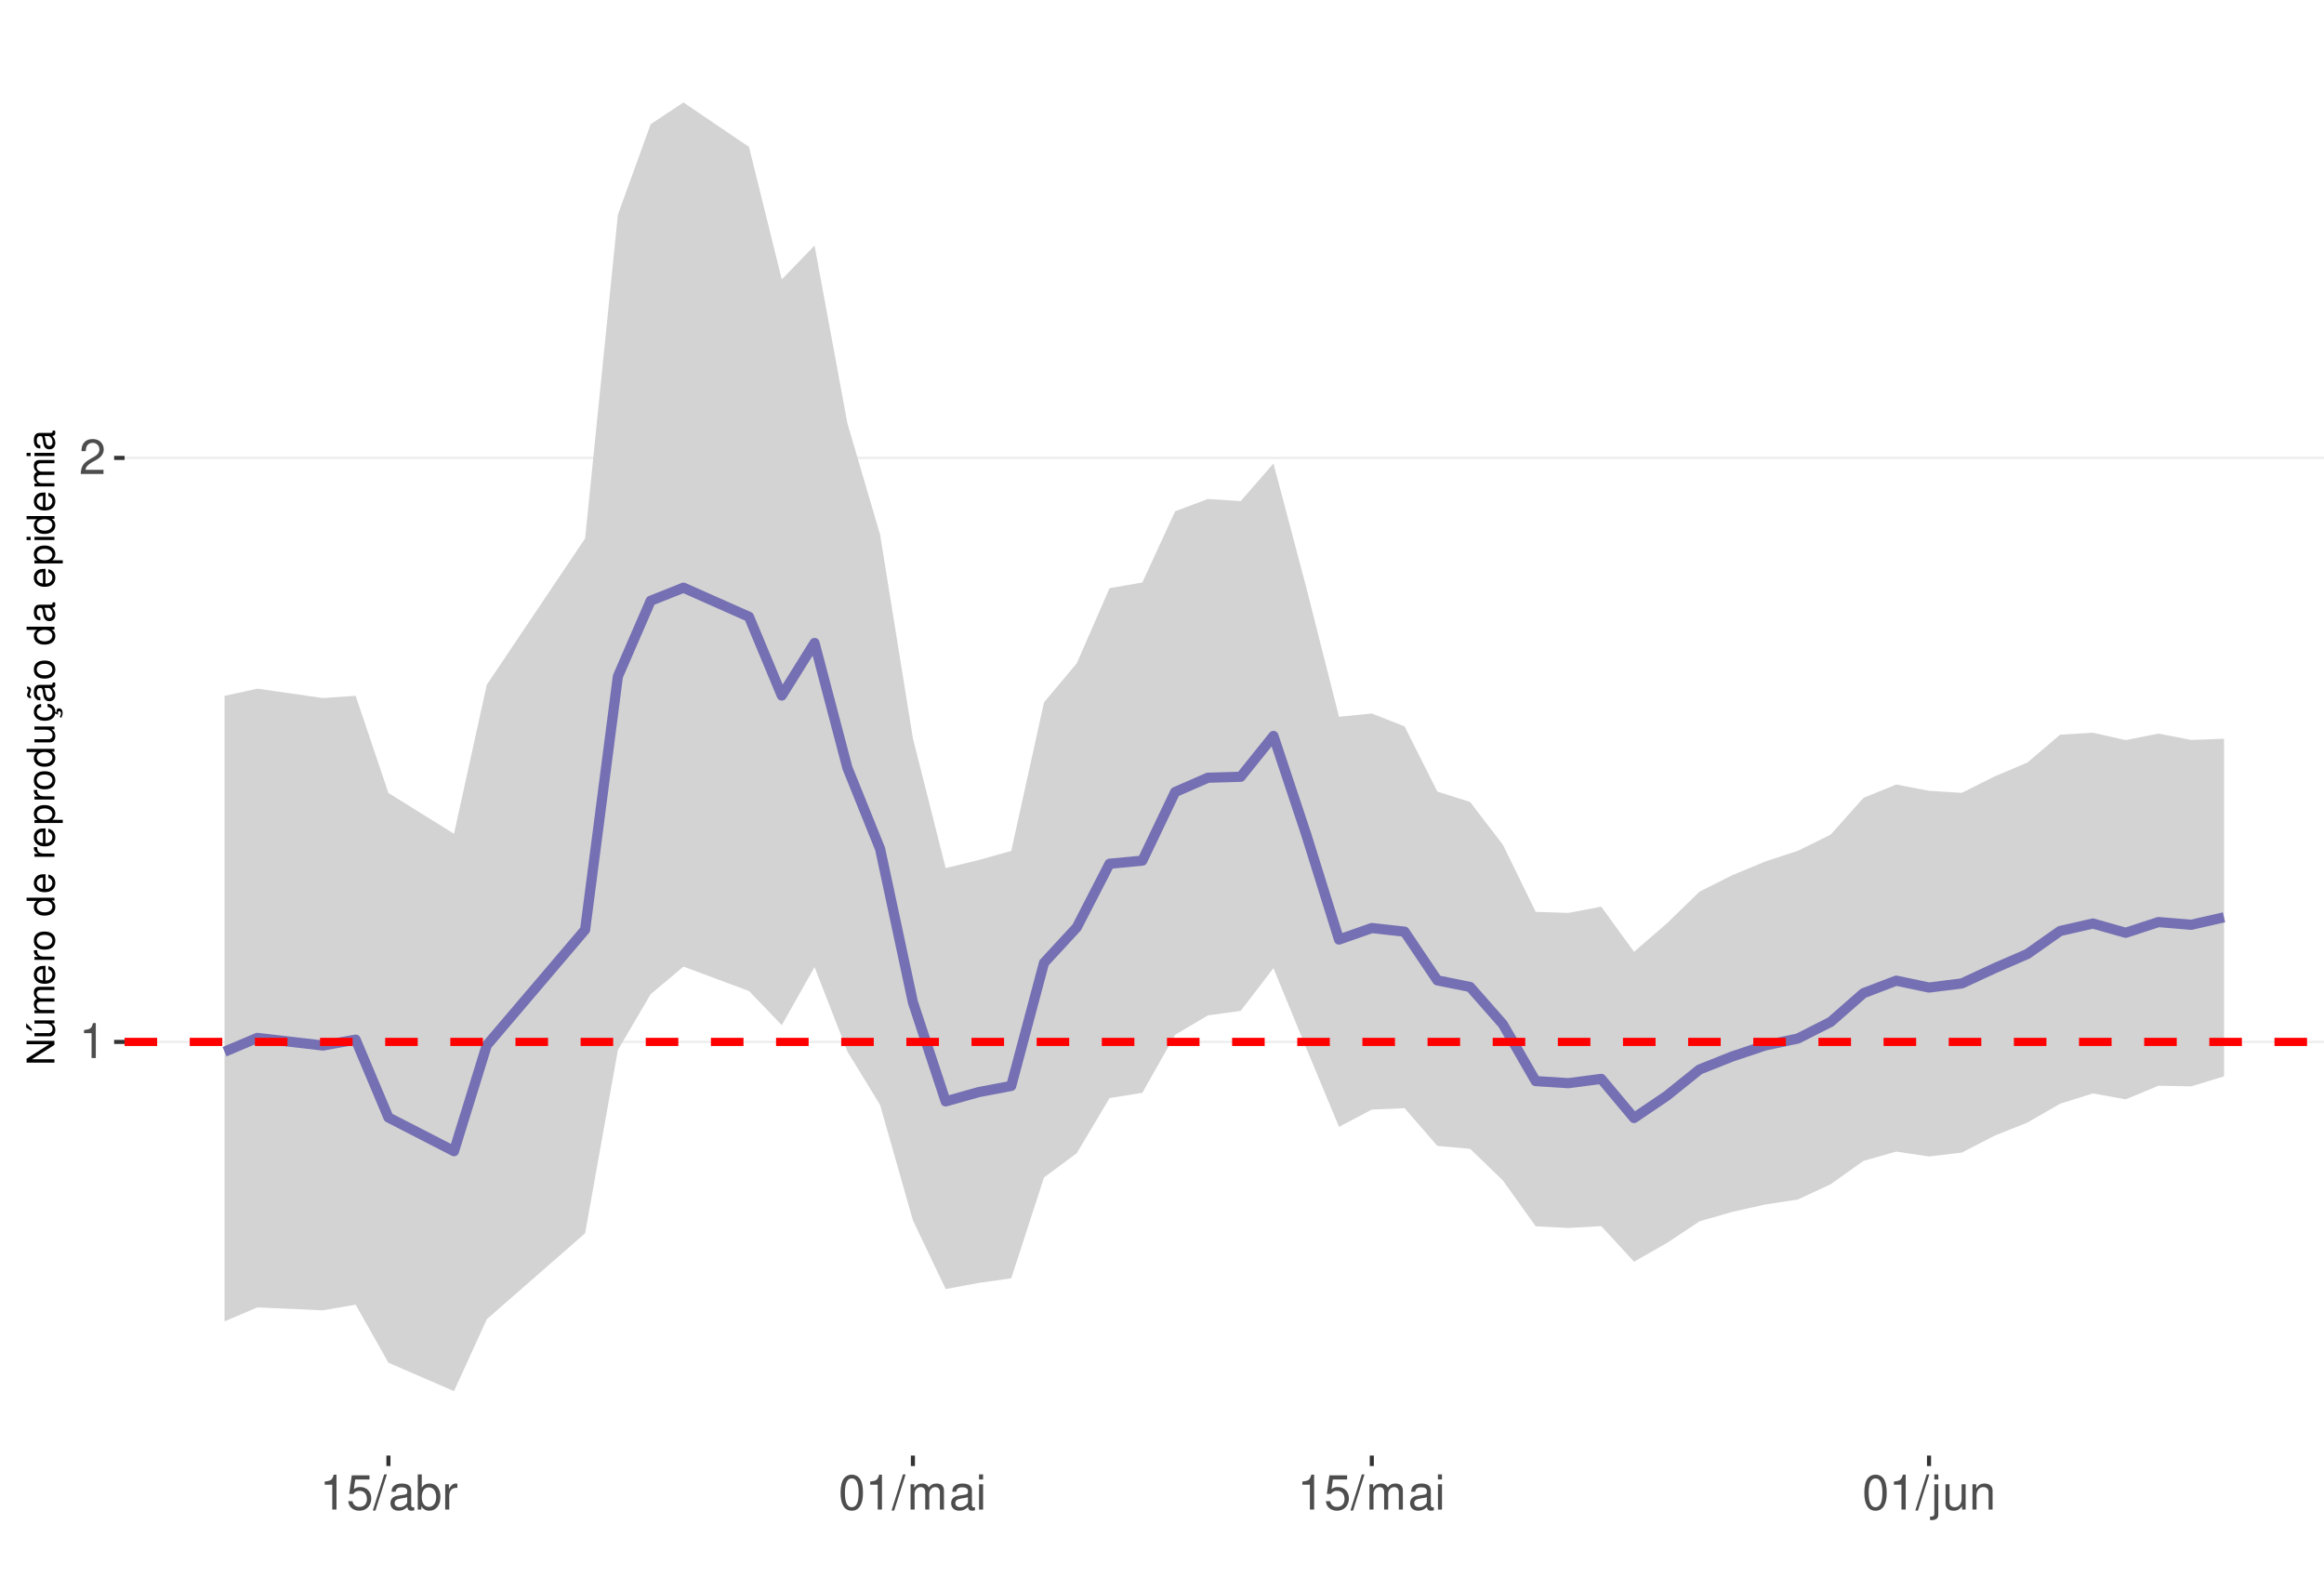
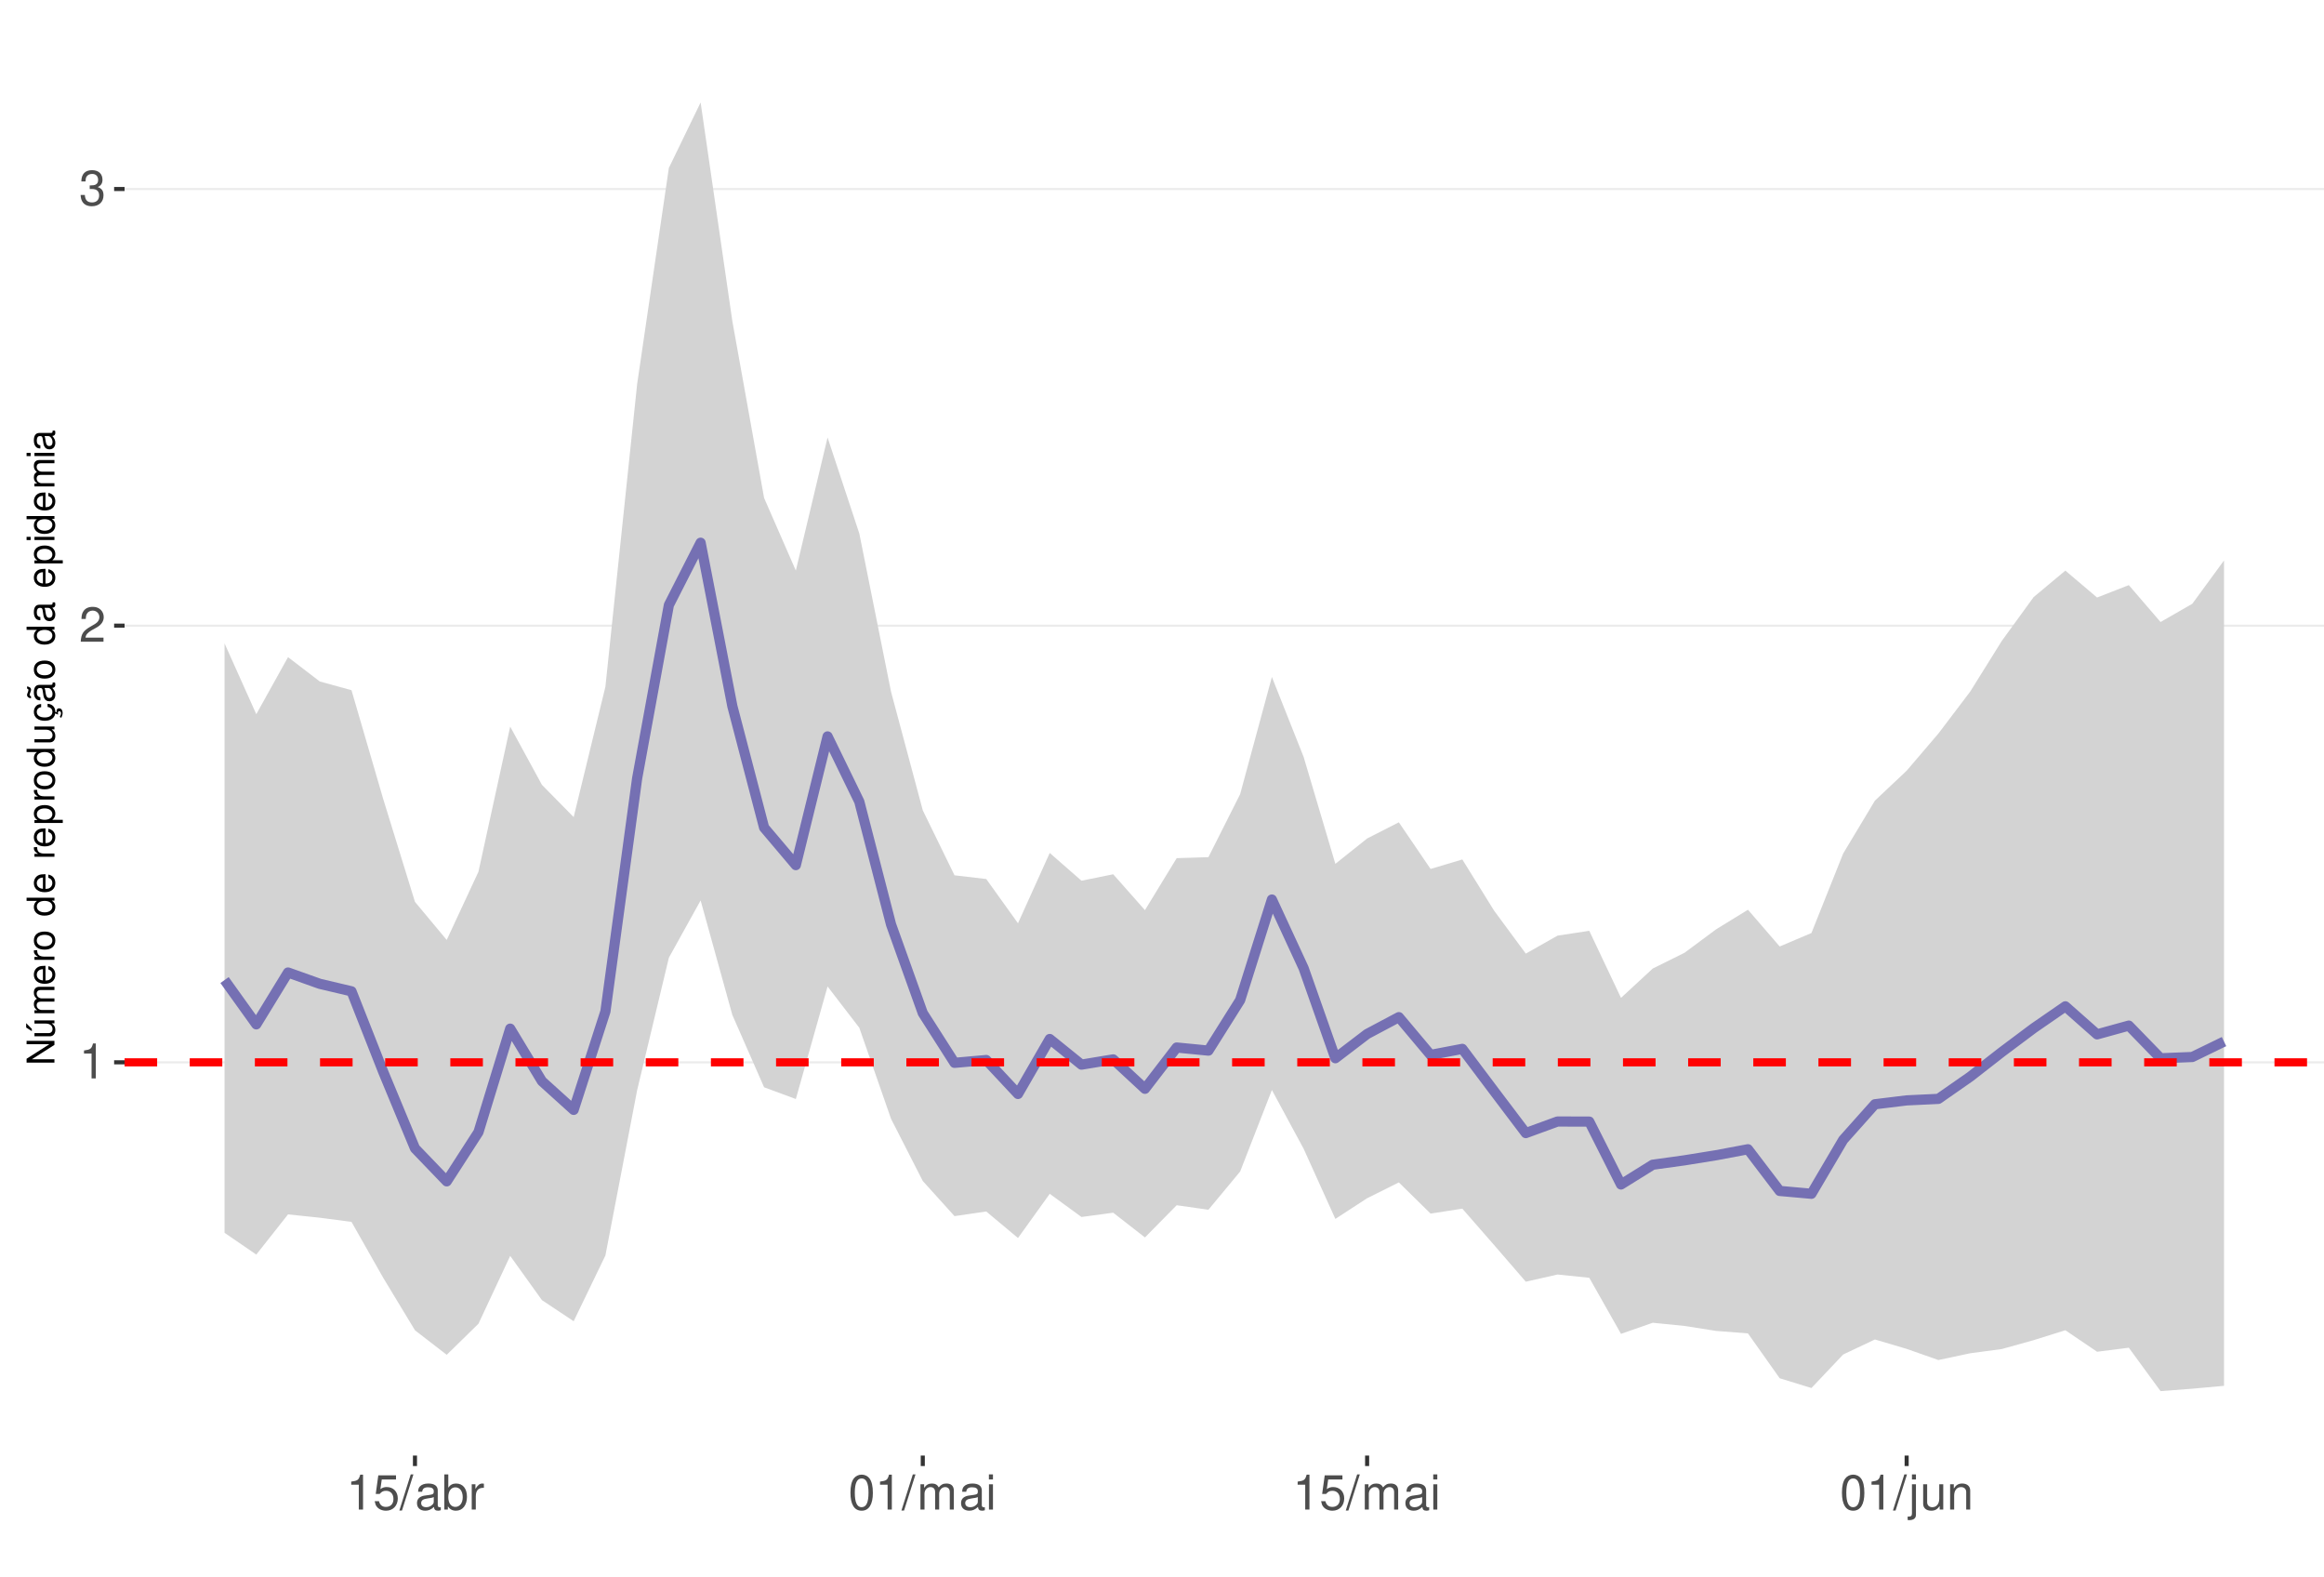
<svg xmlns="http://www.w3.org/2000/svg" xmlns:xlink="http://www.w3.org/1999/xlink" width="609pt" height="413pt" viewBox="0 0 609 413" version="1.1">
  <defs>
    <g>
      <symbol overflow="visible" id="glyph0-0">
        <path style="stroke:none;" d="" />
      </symbol>
      <symbol overflow="visible" id="glyph0-1">
        <path style="stroke:none;" d="M 3.281 -6.516 L 3.281 0 L 4.391 0 L 4.391 -9.156 L 3.656 -9.156 C 3.266 -7.75 3.016 -7.562 1.297 -7.328 L 1.297 -6.516 Z M 3.281 -6.516 " />
      </symbol>
      <symbol overflow="visible" id="glyph0-2">
        <path style="stroke:none;" d="M 6.406 -1.094 L 1.688 -1.094 C 1.797 -1.859 2.203 -2.344 3.297 -3.016 L 4.562 -3.719 C 5.828 -4.422 6.469 -5.359 6.469 -6.484 C 6.469 -7.234 6.156 -7.953 5.625 -8.438 C 5.094 -8.922 4.438 -9.156 3.594 -9.156 C 2.453 -9.156 1.609 -8.75 1.109 -7.953 C 0.797 -7.484 0.656 -6.906 0.625 -5.984 L 1.75 -5.984 C 1.781 -6.609 1.859 -6.969 2.016 -7.281 C 2.297 -7.828 2.891 -8.172 3.562 -8.172 C 4.562 -8.172 5.328 -7.438 5.328 -6.453 C 5.328 -5.719 4.906 -5.094 4.109 -4.625 L 2.953 -3.953 C 1.078 -2.875 0.531 -2.016 0.438 -0.016 L 6.406 -0.016 Z M 6.406 -1.094 " />
      </symbol>
      <symbol overflow="visible" id="glyph0-3">
+         <path style="stroke:none;" d="M 2.797 -4.219 L 3.406 -4.219 C 4.625 -4.219 5.266 -3.641 5.266 -2.547 C 5.266 -1.391 4.562 -0.703 3.422 -0.703 C 2.188 -0.703 1.594 -1.312 1.516 -2.656 L 0.406 -2.656 C 0.453 -1.922 0.578 -1.438 0.797 -1.031 C 1.266 -0.156 2.141 0.297 3.359 0.297 C 5.219 0.297 6.406 -0.828 6.406 -2.562 C 6.406 -3.719 5.969 -4.359 4.891 -4.734 C 5.719 -5.078 6.141 -5.703 6.141 -6.625 C 6.141 -8.203 5.109 -9.156 3.406 -9.156 C 1.594 -9.156 0.625 -8.141 0.594 -6.203 L 1.703 -6.203 C 1.719 -6.766 1.766 -7.078 1.906 -7.359 C 2.172 -7.875 2.719 -8.172 3.422 -8.172 C 4.406 -8.172 5 -7.578 5 -6.594 C 5 -5.953 4.766 -5.562 4.281 -5.344 C 3.969 -5.219 3.562 -5.156 2.797 -5.156 Z M 2.797 -4.219 " />
+       </symbol>
+       <symbol overflow="visible" id="glyph0-4">
        <path style="stroke:none;" d="M 6.031 -8.969 L 1.391 -8.969 L 0.719 -4.094 L 1.75 -4.094 C 2.266 -4.703 2.703 -4.922 3.406 -4.922 C 4.609 -4.922 5.359 -4.094 5.359 -2.766 C 5.359 -1.484 4.609 -0.703 3.391 -0.703 C 2.422 -0.703 1.828 -1.188 1.562 -2.203 L 0.438 -2.203 C 0.594 -1.469 0.719 -1.109 0.984 -0.781 C 1.5 -0.094 2.406 0.297 3.422 0.297 C 5.234 0.297 6.5 -1.031 6.5 -2.922 C 6.5 -4.703 5.312 -5.906 3.594 -5.906 C 2.969 -5.906 2.453 -5.75 1.938 -5.359 L 2.297 -7.875 L 6.031 -7.875 Z M 6.031 -8.969 " />
      </symbol>
-       <symbol overflow="visible" id="glyph0-4">
+       <symbol overflow="visible" id="glyph0-5">
        <path style="stroke:none;" d="M 2.891 -9.219 L -0.094 0.25 L 0.594 0.25 L 3.594 -9.219 Z M 2.891 -9.219 " />
      </symbol>
-       <symbol overflow="visible" id="glyph0-5">
+       <symbol overflow="visible" id="glyph0-6">
        <path style="stroke:none;" d="M 6.766 -0.625 C 6.656 -0.594 6.609 -0.594 6.547 -0.594 C 6.172 -0.594 5.969 -0.781 5.969 -1.109 L 5.969 -5.016 C 5.969 -6.188 5.109 -6.828 3.484 -6.828 C 2.5 -6.828 1.734 -6.547 1.281 -6.047 C 0.969 -5.703 0.844 -5.328 0.828 -4.672 L 1.891 -4.672 C 1.969 -5.484 2.453 -5.844 3.438 -5.844 C 4.406 -5.844 4.922 -5.5 4.922 -4.859 L 4.922 -4.578 C 4.906 -4.125 4.688 -3.969 3.828 -3.844 C 2.328 -3.656 2.094 -3.609 1.703 -3.438 C 0.922 -3.109 0.531 -2.531 0.531 -1.672 C 0.531 -0.469 1.359 0.297 2.703 0.297 C 3.547 0.297 4.219 0 4.969 -0.688 C 5.031 0 5.359 0.297 6.047 0.297 C 6.281 0.297 6.422 0.266 6.766 0.172 Z M 4.922 -2.094 C 4.922 -1.734 4.828 -1.516 4.5 -1.234 C 4.078 -0.828 3.562 -0.625 2.938 -0.625 C 2.109 -0.625 1.625 -1.031 1.625 -1.703 C 1.625 -2.391 2.094 -2.75 3.234 -2.906 C 4.359 -3.062 4.562 -3.109 4.922 -3.281 Z M 4.922 -2.094 " />
      </symbol>
-       <symbol overflow="visible" id="glyph0-6">
+       <symbol overflow="visible" id="glyph0-7">
        <path style="stroke:none;" d="M 0.688 -9.219 L 0.688 0 L 1.625 0 L 1.625 -0.844 C 2.141 -0.078 2.812 0.297 3.734 0.297 C 5.484 0.297 6.625 -1.141 6.625 -3.344 C 6.625 -5.5 5.547 -6.828 3.781 -6.828 C 2.875 -6.828 2.234 -6.484 1.734 -5.734 L 1.734 -9.219 Z M 3.578 -5.828 C 4.766 -5.828 5.516 -4.812 5.516 -3.234 C 5.516 -1.719 4.734 -0.703 3.578 -0.703 C 2.453 -0.703 1.734 -1.703 1.734 -3.266 C 1.734 -4.828 2.453 -5.828 3.578 -5.828 Z M 3.578 -5.828 " />
      </symbol>
-       <symbol overflow="visible" id="glyph0-7">
+       <symbol overflow="visible" id="glyph0-8">
        <path style="stroke:none;" d="M 0.875 -6.625 L 0.875 0 L 1.938 0 L 1.938 -3.438 C 1.953 -5.031 2.609 -5.75 4.062 -5.703 L 4.062 -6.781 C 3.891 -6.812 3.781 -6.828 3.656 -6.828 C 2.969 -6.828 2.453 -6.422 1.844 -5.422 L 1.844 -6.625 Z M 0.875 -6.625 " />
      </symbol>
-       <symbol overflow="visible" id="glyph0-8">
+       <symbol overflow="visible" id="glyph0-9">
        <path style="stroke:none;" d="M 3.484 -9.156 C 2.641 -9.156 1.891 -8.766 1.422 -8.156 C 0.828 -7.344 0.547 -6.125 0.547 -4.422 C 0.547 -1.344 1.562 0.297 3.484 0.297 C 5.375 0.297 6.422 -1.344 6.422 -4.359 C 6.422 -6.125 6.141 -7.312 5.547 -8.156 C 5.078 -8.781 4.328 -9.156 3.484 -9.156 Z M 3.484 -8.156 C 4.688 -8.156 5.281 -6.938 5.281 -4.453 C 5.281 -1.844 4.703 -0.625 3.453 -0.625 C 2.281 -0.625 1.688 -1.891 1.688 -4.422 C 1.688 -6.938 2.281 -8.156 3.484 -8.156 Z M 3.484 -8.156 " />
      </symbol>
-       <symbol overflow="visible" id="glyph0-9">
+       <symbol overflow="visible" id="glyph0-10">
        <path style="stroke:none;" d="M 0.891 -6.625 L 0.891 0 L 1.953 0 L 1.953 -4.156 C 1.953 -5.125 2.641 -5.891 3.5 -5.891 C 4.297 -5.891 4.734 -5.422 4.734 -4.562 L 4.734 0 L 5.797 0 L 5.797 -4.156 C 5.797 -5.125 6.5 -5.891 7.359 -5.891 C 8.125 -5.891 8.578 -5.406 8.578 -4.562 L 8.578 0 L 9.641 0 L 9.641 -4.969 C 9.641 -6.156 8.953 -6.828 7.719 -6.828 C 6.828 -6.828 6.297 -6.562 5.688 -5.812 C 5.297 -6.516 4.766 -6.828 3.891 -6.828 C 3.016 -6.828 2.422 -6.5 1.859 -5.688 L 1.859 -6.625 Z M 0.891 -6.625 " />
      </symbol>
-       <symbol overflow="visible" id="glyph0-10">
+       <symbol overflow="visible" id="glyph0-11">
        <path style="stroke:none;" d="M 1.891 -6.625 L 0.844 -6.625 L 0.844 0 L 1.891 0 Z M 1.891 -9.219 L 0.828 -9.219 L 0.828 -7.891 L 1.891 -7.891 Z M 1.891 -9.219 " />
      </symbol>
-       <symbol overflow="visible" id="glyph0-11">
+       <symbol overflow="visible" id="glyph0-12">
        <path style="stroke:none;" d="M 0.891 -6.625 L 0.891 0.969 C 0.891 1.625 0.688 1.828 0.031 1.828 C -0.047 1.828 -0.094 1.828 -0.234 1.828 L -0.234 2.719 C -0.094 2.75 -0.031 2.766 0.125 2.766 C 1.312 2.766 1.938 2.297 1.938 1.375 L 1.938 -6.625 Z M 1.938 -9.219 L 0.891 -9.219 L 0.891 -7.891 L 1.938 -7.891 Z M 1.938 -9.219 " />
      </symbol>
-       <symbol overflow="visible" id="glyph0-12">
+       <symbol overflow="visible" id="glyph0-13">
        <path style="stroke:none;" d="M 6.094 0 L 6.094 -6.625 L 5.047 -6.625 L 5.047 -2.875 C 5.047 -1.516 4.344 -0.625 3.234 -0.625 C 2.406 -0.625 1.875 -1.141 1.875 -1.938 L 1.875 -6.625 L 0.828 -6.625 L 0.828 -1.516 C 0.828 -0.422 1.641 0.297 2.938 0.297 C 3.906 0.297 4.531 -0.047 5.156 -0.922 L 5.156 0 Z M 6.094 0 " />
      </symbol>
-       <symbol overflow="visible" id="glyph0-13">
+       <symbol overflow="visible" id="glyph0-14">
        <path style="stroke:none;" d="M 0.891 -6.625 L 0.891 0 L 1.953 0 L 1.953 -3.656 C 1.953 -5.016 2.656 -5.891 3.75 -5.891 C 4.578 -5.891 5.109 -5.391 5.109 -4.594 L 5.109 0 L 6.156 0 L 6.156 -5.016 C 6.156 -6.109 5.344 -6.828 4.062 -6.828 C 3.078 -6.828 2.438 -6.438 1.859 -5.516 L 1.859 -6.625 Z M 0.891 -6.625 " />
      </symbol>
      <symbol overflow="visible" id="glyph1-0">
        <path style="stroke:none;" d="" />
      </symbol>
      <symbol overflow="visible" id="glyph1-1">
        <path style="stroke:none;" d="M -7.297 -6.453 L -7.297 -5.578 L -1.328 -5.578 L -7.297 -1.766 L -7.297 -0.766 L 0 -0.766 L 0 -1.641 L -5.906 -1.641 L 0 -5.406 L 0 -6.453 Z M -7.297 -6.453 " />
      </symbol>
      <symbol overflow="visible" id="glyph1-2">
        <path style="stroke:none;" d="M 0 -4.812 L -5.234 -4.812 L -5.234 -3.984 L -2.266 -3.984 C -1.203 -3.984 -0.5 -3.438 -0.5 -2.562 C -0.5 -1.906 -0.906 -1.484 -1.531 -1.484 L -5.234 -1.484 L -5.234 -0.656 L -1.203 -0.656 C -0.328 -0.656 0.234 -1.297 0.234 -2.312 C 0.234 -3.094 -0.047 -3.578 -0.734 -4.062 L 0 -4.062 Z M -7.406 -2.953 L -5.922 -2 L -5.922 -2.594 L -7.406 -4.094 Z M -7.406 -2.953 " />
      </symbol>
      <symbol overflow="visible" id="glyph1-3">
        <path style="stroke:none;" d="M -5.234 -0.703 L 0 -0.703 L 0 -1.547 L -3.297 -1.547 C -4.047 -1.547 -4.656 -2.094 -4.656 -2.766 C -4.656 -3.391 -4.281 -3.734 -3.609 -3.734 L 0 -3.734 L 0 -4.578 L -3.297 -4.578 C -4.047 -4.578 -4.656 -5.125 -4.656 -5.812 C -4.656 -6.422 -4.266 -6.781 -3.609 -6.781 L 0 -6.781 L 0 -7.625 L -3.938 -7.625 C -4.875 -7.625 -5.391 -7.078 -5.391 -6.094 C -5.391 -5.406 -5.188 -4.984 -4.594 -4.484 C -5.156 -4.188 -5.391 -3.766 -5.391 -3.078 C -5.391 -2.375 -5.125 -1.906 -4.5 -1.469 L -5.234 -1.469 Z M -5.234 -0.703 " />
      </symbol>
      <symbol overflow="visible" id="glyph1-4">
        <path style="stroke:none;" d="M -2.344 -5.125 C -3.141 -5.125 -3.625 -5.062 -4.016 -4.922 C -4.875 -4.578 -5.391 -3.781 -5.391 -2.797 C -5.391 -1.344 -4.281 -0.406 -2.547 -0.406 C -0.812 -0.406 0.234 -1.297 0.234 -2.781 C 0.234 -3.984 -0.453 -4.812 -1.594 -5.016 L -1.594 -4.188 C -0.906 -3.953 -0.547 -3.484 -0.547 -2.812 C -0.547 -2.281 -0.781 -1.828 -1.219 -1.547 C -1.516 -1.344 -1.812 -1.281 -2.344 -1.266 Z M -3.016 -1.297 C -3.984 -1.359 -4.625 -1.953 -4.625 -2.797 C -4.625 -3.641 -3.953 -4.234 -3.016 -4.234 Z M -3.016 -1.297 " />
      </symbol>
      <symbol overflow="visible" id="glyph1-5">
        <path style="stroke:none;" d="M -5.234 -0.688 L 0 -0.688 L 0 -1.531 L -2.719 -1.531 C -3.984 -1.547 -4.547 -2.062 -4.516 -3.203 L -5.359 -3.203 C -5.375 -3.062 -5.391 -2.984 -5.391 -2.891 C -5.391 -2.344 -5.062 -1.938 -4.297 -1.453 L -5.234 -1.453 Z M -5.234 -0.688 " />
      </symbol>
      <symbol overflow="visible" id="glyph1-6">
        <path style="stroke:none;" d="M -5.391 -2.719 C -5.391 -1.234 -4.344 -0.359 -2.578 -0.359 C -0.812 -0.359 0.234 -1.234 0.234 -2.734 C 0.234 -4.203 -0.812 -5.094 -2.547 -5.094 C -4.359 -5.094 -5.391 -4.234 -5.391 -2.719 Z M -4.625 -2.734 C -4.625 -3.672 -3.844 -4.234 -2.547 -4.234 C -1.312 -4.234 -0.547 -3.656 -0.547 -2.734 C -0.547 -1.797 -1.312 -1.234 -2.578 -1.234 C -3.844 -1.234 -4.625 -1.797 -4.625 -2.734 Z M -4.625 -2.734 " />
      </symbol>
      <symbol overflow="visible" id="glyph1-7">
        <path style="stroke:none;" d="" />
      </symbol>
      <symbol overflow="visible" id="glyph1-8">
        <path style="stroke:none;" d="M -7.297 -4.953 L -7.297 -4.125 L -4.578 -4.125 C -5.109 -3.766 -5.391 -3.203 -5.391 -2.516 C -5.391 -1.156 -4.297 -0.266 -2.625 -0.266 C -0.859 -0.266 0.234 -1.125 0.234 -2.547 C 0.234 -3.266 -0.047 -3.766 -0.688 -4.203 L 0 -4.203 L 0 -4.953 Z M -4.609 -2.656 C -4.609 -3.547 -3.812 -4.125 -2.562 -4.125 C -1.344 -4.125 -0.547 -3.547 -0.547 -2.656 C -0.547 -1.734 -1.359 -1.125 -2.578 -1.125 C -3.797 -1.125 -4.609 -1.734 -4.609 -2.656 Z M -4.609 -2.656 " />
      </symbol>
      <symbol overflow="visible" id="glyph1-9">
        <path style="stroke:none;" d="M 2.188 -0.547 L 2.188 -1.375 L -0.547 -1.375 C -0.016 -1.812 0.234 -2.312 0.234 -2.984 C 0.234 -4.344 -0.859 -5.234 -2.531 -5.234 C -4.297 -5.234 -5.391 -4.375 -5.391 -2.984 C -5.391 -2.266 -5.062 -1.703 -4.453 -1.312 L -5.234 -1.312 L -5.234 -0.547 Z M -4.609 -2.844 C -4.609 -3.766 -3.797 -4.359 -2.547 -4.359 C -1.359 -4.359 -0.547 -3.75 -0.547 -2.844 C -0.547 -1.953 -1.344 -1.375 -2.578 -1.375 C -3.812 -1.375 -4.609 -1.953 -4.609 -2.844 Z M -4.609 -2.844 " />
      </symbol>
      <symbol overflow="visible" id="glyph1-10">
        <path style="stroke:none;" d="M 0 -4.812 L -5.234 -4.812 L -5.234 -3.984 L -2.266 -3.984 C -1.203 -3.984 -0.5 -3.438 -0.5 -2.562 C -0.5 -1.906 -0.906 -1.484 -1.531 -1.484 L -5.234 -1.484 L -5.234 -0.656 L -1.203 -0.656 C -0.328 -0.656 0.234 -1.297 0.234 -2.312 C 0.234 -3.094 -0.047 -3.578 -0.734 -4.062 L 0 -4.062 Z M 0 -4.812 " />
      </symbol>
      <symbol overflow="visible" id="glyph1-11">
        <path style="stroke:none;" d="M 0.234 -2.641 C 0.234 -3.875 -0.547 -4.703 -1.797 -4.766 L -1.797 -3.938 C -0.953 -3.797 -0.531 -3.359 -0.531 -2.656 C -0.531 -1.734 -1.281 -1.188 -2.516 -1.188 C -3.844 -1.188 -4.625 -1.719 -4.625 -2.625 C -4.625 -3.328 -4.203 -3.766 -3.484 -3.875 L -3.484 -4.703 C -3.984 -4.672 -4.312 -4.562 -4.609 -4.359 C -5.094 -4 -5.391 -3.375 -5.391 -2.641 C -5.391 -1.219 -4.266 -0.312 -2.531 -0.312 C -1.469 -0.312 -0.625 -0.672 -0.156 -1.312 C 0.047 -1.594 0.125 -1.812 0.203 -2.25 L 0.922 -1.938 L 0.984 -2.062 C 0.938 -2.188 0.906 -2.25 0.906 -2.375 C 0.906 -2.656 1.047 -2.828 1.281 -2.828 C 1.547 -2.828 1.734 -2.594 1.734 -2.297 C 1.734 -2.031 1.672 -1.844 1.438 -1.406 L 1.406 -1.312 L 1.812 -1.094 C 2.078 -1.75 2.141 -1.953 2.141 -2.344 C 2.141 -3.109 1.781 -3.578 1.203 -3.578 C 0.781 -3.578 0.547 -3.297 0.547 -2.797 C 0.547 -2.703 0.547 -2.641 0.562 -2.516 Z M 0.234 -2.641 " />
      </symbol>
      <symbol overflow="visible" id="glyph1-12">
        <path style="stroke:none;" d="M -0.484 -5.344 C -0.469 -5.266 -0.469 -5.219 -0.469 -5.172 C -0.469 -4.875 -0.625 -4.719 -0.875 -4.719 L -3.953 -4.719 C -4.891 -4.719 -5.391 -4.047 -5.391 -2.75 C -5.391 -1.984 -5.172 -1.375 -4.781 -1.016 C -4.516 -0.766 -4.203 -0.672 -3.688 -0.656 L -3.688 -1.484 C -4.328 -1.562 -4.625 -1.938 -4.625 -2.719 C -4.625 -3.484 -4.344 -3.891 -3.844 -3.891 L -3.625 -3.891 C -3.266 -3.875 -3.125 -3.703 -3.047 -3.016 C -2.891 -1.844 -2.844 -1.656 -2.719 -1.344 C -2.453 -0.734 -2 -0.422 -1.312 -0.422 C -0.375 -0.422 0.234 -1.078 0.234 -2.141 C 0.234 -2.797 0 -3.328 -0.547 -3.922 C 0 -3.984 0.234 -4.234 0.234 -4.781 C 0.234 -4.953 0.203 -5.062 0.141 -5.344 Z M -1.656 -3.891 C -1.375 -3.891 -1.203 -3.812 -0.969 -3.562 C -0.656 -3.219 -0.5 -2.812 -0.5 -2.312 C -0.5 -1.672 -0.812 -1.297 -1.344 -1.297 C -1.891 -1.297 -2.172 -1.656 -2.297 -2.547 C -2.422 -3.438 -2.453 -3.609 -2.594 -3.891 Z M -7.172 -3.75 C -6.922 -3.672 -6.812 -3.547 -6.812 -3.375 C -6.812 -3.25 -6.875 -2.984 -6.984 -2.734 C -7.156 -2.312 -7.172 -2.25 -7.172 -2.047 C -7.172 -1.594 -6.797 -1.297 -6.141 -1.188 L -6.141 -1.766 C -6.375 -1.812 -6.5 -1.938 -6.5 -2.094 C -6.5 -2.203 -6.469 -2.344 -6.375 -2.578 C -6.156 -3.156 -6.125 -3.234 -6.125 -3.438 C -6.125 -3.922 -6.484 -4.219 -7.172 -4.312 Z M -7.172 -3.75 " />
      </symbol>
      <symbol overflow="visible" id="glyph1-13">
        <path style="stroke:none;" d="M -0.484 -5.344 C -0.469 -5.266 -0.469 -5.219 -0.469 -5.172 C -0.469 -4.875 -0.625 -4.719 -0.875 -4.719 L -3.953 -4.719 C -4.891 -4.719 -5.391 -4.047 -5.391 -2.75 C -5.391 -1.984 -5.172 -1.375 -4.781 -1.016 C -4.516 -0.766 -4.203 -0.672 -3.688 -0.656 L -3.688 -1.484 C -4.328 -1.562 -4.625 -1.938 -4.625 -2.719 C -4.625 -3.484 -4.344 -3.891 -3.844 -3.891 L -3.625 -3.891 C -3.266 -3.875 -3.125 -3.703 -3.047 -3.016 C -2.891 -1.844 -2.844 -1.656 -2.719 -1.344 C -2.453 -0.734 -2 -0.422 -1.312 -0.422 C -0.375 -0.422 0.234 -1.078 0.234 -2.141 C 0.234 -2.797 0 -3.328 -0.547 -3.922 C 0 -3.984 0.234 -4.234 0.234 -4.781 C 0.234 -4.953 0.203 -5.062 0.141 -5.344 Z M -1.656 -3.891 C -1.375 -3.891 -1.203 -3.812 -0.969 -3.562 C -0.656 -3.219 -0.5 -2.812 -0.5 -2.312 C -0.5 -1.672 -0.812 -1.297 -1.344 -1.297 C -1.891 -1.297 -2.172 -1.656 -2.297 -2.547 C -2.422 -3.438 -2.453 -3.609 -2.594 -3.891 Z M -1.656 -3.891 " />
      </symbol>
      <symbol overflow="visible" id="glyph1-14">
        <path style="stroke:none;" d="M -5.234 -1.5 L -5.234 -0.672 L 0 -0.672 L 0 -1.5 Z M -7.297 -1.5 L -7.297 -0.656 L -6.234 -0.656 L -6.234 -1.5 Z M -7.297 -1.5 " />
      </symbol>
    </g>
    <clipPath id="clip1">
      <path d="M 32.645 9.961 L 609 9.961 L 609 381.328 L 32.645 381.328 Z M 32.645 9.961 " />
    </clipPath>
    <clipPath id="clip2">
-       <path d="M 32.645 272 L 609 272 L 609 274 L 32.645 274 Z M 32.645 272 " />
+       <path d="M 32.645 278 L 609 278 L 609 279 L 32.645 279 Z M 32.645 278 " />
    </clipPath>
    <clipPath id="clip3">
-       <path d="M 32.645 119 L 609 119 L 609 121 L 32.645 121 Z M 32.645 119 " />
+       <path d="M 32.645 163 L 609 163 L 609 165 L 32.645 165 Z M 32.645 163 " />
    </clipPath>
    <clipPath id="clip4">
-       <path d="M 32.645 271 L 609 271 L 609 275 L 32.645 275 Z M 32.645 271 " />
+       <path d="M 32.645 49 L 609 49 L 609 50 L 32.645 50 Z M 32.645 49 " />
+     </clipPath>
+     <clipPath id="clip5">
+       <path d="M 32.645 277 L 609 277 L 609 280 L 32.645 280 Z M 32.645 277 " />
    </clipPath>
  </defs>
  <g id="surface63">
    <rect x="0" y="0" width="609" height="413" style="fill:rgb(100%,100%,100%);fill-opacity:1;stroke:none;" />
    <rect x="0" y="0" width="609" height="413" style="fill:rgb(100%,100%,100%);fill-opacity:1;stroke:none;" />
    <path style="fill:none;stroke-width:1.067;stroke-linecap:round;stroke-linejoin:round;stroke:rgb(100%,100%,100%);stroke-opacity:1;stroke-miterlimit:10;" d="M 0 413 L 609 413 L 609 0 L 0 0 Z M 0 413 " />
    <g clip-path="url(#clip1)" clip-rule="nonzero">
      <path style=" stroke:none;fill-rule:nonzero;fill:rgb(100%,100%,100%);fill-opacity:1;" d="M 32.645 381.328 L 609 381.328 L 609 9.961 L 32.645 9.961 Z M 32.645 381.328 " />
    </g>
    <g clip-path="url(#clip2)" clip-rule="nonzero">
-       <path style="fill:none;stroke-width:0.533;stroke-linecap:butt;stroke-linejoin:round;stroke:rgb(92.157%,92.157%,92.157%);stroke-opacity:1;stroke-miterlimit:10;" d="M 32.645 272.961 L 609 272.961 " />
+       <path style="fill:none;stroke-width:0.533;stroke-linecap:butt;stroke-linejoin:round;stroke:rgb(92.157%,92.157%,92.157%);stroke-opacity:1;stroke-miterlimit:10;" d="M 32.645 278.309 L 609 278.309 " />
    </g>
    <g clip-path="url(#clip3)" clip-rule="nonzero">
-       <path style="fill:none;stroke-width:0.533;stroke-linecap:butt;stroke-linejoin:round;stroke:rgb(92.157%,92.157%,92.157%);stroke-opacity:1;stroke-miterlimit:10;" d="M 32.645 119.961 L 609 119.961 " />
-     </g>
-     <path style=" stroke:none;fill-rule:nonzero;fill:rgb(82.745%,82.745%,82.745%);fill-opacity:1;" d="M 58.844 182.309 L 67.434 180.418 L 84.613 182.871 L 93.199 182.297 L 101.789 207.75 L 118.969 218.434 L 127.559 179.395 L 153.328 141.055 L 161.918 56.223 L 170.508 32.531 L 179.098 26.844 L 196.273 38.492 L 204.863 73.203 L 213.453 64.332 L 222.043 110.836 L 230.633 140.082 L 239.223 193.418 L 247.812 227.426 L 256.402 225.324 L 264.992 222.926 L 273.582 184.008 L 282.168 173.758 L 290.758 154.09 L 299.348 152.598 L 307.938 133.938 L 316.527 130.727 L 325.117 131.285 L 333.707 121.422 L 342.297 153.863 L 350.887 187.781 L 359.477 186.922 L 368.066 190.297 L 376.652 207.375 L 385.242 210.105 L 393.832 221.312 L 402.422 238.883 L 411.012 239.164 L 419.602 237.523 L 428.191 249.355 L 436.781 241.93 L 445.371 233.578 L 453.961 229.273 L 462.551 225.707 L 471.137 222.883 L 479.727 218.648 L 488.316 209.031 L 496.906 205.527 L 505.496 207.18 L 514.086 207.711 L 522.676 203.41 L 531.266 199.777 L 539.855 192.465 L 548.445 191.961 L 557.035 193.895 L 565.625 192.191 L 574.211 193.855 L 582.801 193.531 L 582.801 281.992 L 574.211 284.602 L 565.625 284.445 L 557.035 288.008 L 548.445 286.453 L 539.855 289.16 L 531.266 294.094 L 522.676 297.531 L 514.086 301.957 L 505.496 302.973 L 496.906 301.699 L 488.316 304.137 L 479.727 310.246 L 471.137 314.25 L 462.551 315.562 L 453.961 317.488 L 445.371 319.957 L 436.781 325.66 L 428.191 330.543 L 419.602 321.223 L 411.012 321.699 L 402.422 321.273 L 393.832 309.262 L 385.242 300.977 L 376.652 300.203 L 368.066 290.32 L 359.477 290.699 L 350.887 295.223 L 342.297 274.574 L 333.707 253.652 L 325.117 264.828 L 316.527 266.016 L 307.938 271.102 L 299.348 286.297 L 290.758 287.676 L 282.168 302.113 L 273.582 308.477 L 264.992 334.902 L 256.402 336.109 L 247.812 337.711 L 239.223 319.707 L 230.633 289.492 L 222.043 275.441 L 213.453 253.363 L 204.863 268.57 L 196.273 259.633 L 179.098 253.238 L 170.508 260.461 L 161.918 275.078 L 153.328 323.098 L 127.559 345.613 L 118.969 364.449 L 101.789 357.02 L 93.199 341.801 L 84.613 343.285 L 67.434 342.52 L 58.844 346.172 Z M 58.844 182.309 " />
-     <path style="fill:none;stroke-width:2.667;stroke-linecap:butt;stroke-linejoin:round;stroke:rgb(45.882%,43.922%,70.196%);stroke-opacity:1;stroke-miterlimit:10;" d="M 58.844 275.527 L 67.434 271.91 L 84.613 273.91 L 93.199 272.367 L 101.789 292.758 L 118.969 301.59 L 127.559 273.84 L 153.328 243.574 L 161.918 177.199 L 170.508 157.391 L 179.098 153.965 L 196.273 161.59 L 204.863 182.215 L 213.453 168.449 L 222.043 201.113 L 230.633 222.406 L 239.223 262.562 L 247.812 288.547 L 256.402 286.129 L 264.992 284.492 L 273.582 252.25 L 282.168 242.957 L 290.758 226.277 L 299.348 225.473 L 307.938 207.5 L 316.527 203.75 L 325.117 203.504 L 333.707 192.805 L 342.297 218.617 L 350.887 246.145 L 359.477 243.129 L 368.066 244.078 L 376.652 256.836 L 385.242 258.57 L 393.832 268.34 L 402.422 283.227 L 411.012 283.77 L 419.602 282.648 L 428.191 292.895 L 436.781 287.086 L 445.371 280.176 L 453.961 276.766 L 462.551 273.891 L 471.137 272.078 L 479.727 267.715 L 488.316 260.195 L 496.906 256.918 L 505.496 258.719 L 514.086 257.645 L 522.676 253.66 L 531.266 249.93 L 539.855 243.902 L 548.445 241.945 L 557.035 244.375 L 565.625 241.562 L 574.211 242.277 L 582.801 240.32 " />
+       <path style="fill:none;stroke-width:0.533;stroke-linecap:butt;stroke-linejoin:round;stroke:rgb(92.157%,92.157%,92.157%);stroke-opacity:1;stroke-miterlimit:10;" d="M 32.645 163.914 L 609 163.914 " />
+     </g>
    <g clip-path="url(#clip4)" clip-rule="nonzero">
-       <path style="fill:none;stroke-width:2.134;stroke-linecap:butt;stroke-linejoin:round;stroke:rgb(100%,0%,0%);stroke-opacity:1;stroke-dasharray:8.536,8.536;stroke-miterlimit:10;" d="M 32.645 272.961 L 609 272.961 " />
-     </g>
-     <g style="fill:rgb(30.196%,30.196%,30.196%);fill-opacity:1;">
-       <use xlink:href="#glyph0-1" x="20.715" y="277.183" />
-     </g>
-     <g style="fill:rgb(30.196%,30.196%,30.196%);fill-opacity:1;">
-       <use xlink:href="#glyph0-2" x="20.715" y="124.183" />
-     </g>
-     <path style="fill:none;stroke-width:1.067;stroke-linecap:butt;stroke-linejoin:round;stroke:rgb(20%,20%,20%);stroke-opacity:1;stroke-miterlimit:10;" d="M 29.906 272.961 L 32.645 272.961 " />
-     <path style="fill:none;stroke-width:1.067;stroke-linecap:butt;stroke-linejoin:round;stroke:rgb(20%,20%,20%);stroke-opacity:1;stroke-miterlimit:10;" d="M 29.906 119.961 L 32.645 119.961 " />
-     <path style="fill:none;stroke-width:1.067;stroke-linecap:butt;stroke-linejoin:round;stroke:rgb(20%,20%,20%);stroke-opacity:1;stroke-miterlimit:10;" d="M 101.789 384.07 L 101.789 381.328 " />
-     <path style="fill:none;stroke-width:1.067;stroke-linecap:butt;stroke-linejoin:round;stroke:rgb(20%,20%,20%);stroke-opacity:1;stroke-miterlimit:10;" d="M 239.223 384.07 L 239.223 381.328 " />
-     <path style="fill:none;stroke-width:1.067;stroke-linecap:butt;stroke-linejoin:round;stroke:rgb(20%,20%,20%);stroke-opacity:1;stroke-miterlimit:10;" d="M 359.477 384.07 L 359.477 381.328 " />
-     <path style="fill:none;stroke-width:1.067;stroke-linecap:butt;stroke-linejoin:round;stroke:rgb(20%,20%,20%);stroke-opacity:1;stroke-miterlimit:10;" d="M 505.496 384.07 L 505.496 381.328 " />
-     <g style="fill:rgb(30.196%,30.196%,30.196%);fill-opacity:1;">
-       <use xlink:href="#glyph0-1" x="83.789" y="395.483" />
-       <use xlink:href="#glyph0-3" x="90.789" y="395.483" />
-       <use xlink:href="#glyph0-4" x="97.789" y="395.483" />
-       <use xlink:href="#glyph0-5" x="101.789" y="395.483" />
-       <use xlink:href="#glyph0-6" x="108.789" y="395.483" />
-       <use xlink:href="#glyph0-7" x="115.789" y="395.483" />
-     </g>
-     <g style="fill:rgb(30.196%,30.196%,30.196%);fill-opacity:1;">
-       <use xlink:href="#glyph0-8" x="219.723" y="395.483" />
-       <use xlink:href="#glyph0-1" x="226.723" y="395.483" />
-       <use xlink:href="#glyph0-4" x="233.723" y="395.483" />
-       <use xlink:href="#glyph0-9" x="237.723" y="395.483" />
-       <use xlink:href="#glyph0-5" x="248.723" y="395.483" />
-       <use xlink:href="#glyph0-10" x="255.723" y="395.483" />
-     </g>
-     <g style="fill:rgb(30.196%,30.196%,30.196%);fill-opacity:1;">
-       <use xlink:href="#glyph0-1" x="339.977" y="395.483" />
-       <use xlink:href="#glyph0-3" x="346.977" y="395.483" />
-       <use xlink:href="#glyph0-4" x="353.977" y="395.483" />
-       <use xlink:href="#glyph0-9" x="357.977" y="395.483" />
-       <use xlink:href="#glyph0-5" x="368.977" y="395.483" />
-       <use xlink:href="#glyph0-10" x="375.977" y="395.483" />
-     </g>
-     <g style="fill:rgb(30.196%,30.196%,30.196%);fill-opacity:1;">
-       <use xlink:href="#glyph0-8" x="487.996" y="395.483" />
-       <use xlink:href="#glyph0-1" x="494.996" y="395.483" />
-       <use xlink:href="#glyph0-4" x="501.996" y="395.483" />
-       <use xlink:href="#glyph0-11" x="505.996" y="395.483" />
-       <use xlink:href="#glyph0-12" x="508.996" y="395.483" />
-       <use xlink:href="#glyph0-13" x="515.996" y="395.483" />
+       <path style="fill:none;stroke-width:0.533;stroke-linecap:butt;stroke-linejoin:round;stroke:rgb(92.157%,92.157%,92.157%);stroke-opacity:1;stroke-miterlimit:10;" d="M 32.645 49.516 L 609 49.516 " />
+     </g>
+     <path style=" stroke:none;fill-rule:nonzero;fill:rgb(82.745%,82.745%,82.745%);fill-opacity:1;" d="M 58.844 168.559 L 67.16 187.113 L 75.477 172.156 L 83.793 178.531 L 92.109 180.82 L 100.426 209.344 L 108.742 236.277 L 117.062 246.246 L 125.379 228.371 L 133.695 190.359 L 142.012 205.613 L 150.328 214.066 L 158.645 179.914 L 166.961 100.633 L 175.277 43.992 L 183.594 26.844 L 191.91 84.137 L 200.23 130.457 L 208.547 149.48 L 216.863 114.617 L 225.18 139.762 L 233.496 181.234 L 241.812 212.285 L 250.129 229.316 L 258.445 230.289 L 266.762 241.879 L 275.082 223.457 L 283.398 230.734 L 291.715 229.043 L 300.031 238.441 L 308.348 224.82 L 316.664 224.562 L 324.98 208.051 L 333.297 177.363 L 341.613 198.297 L 349.93 226.32 L 358.25 219.668 L 366.566 215.434 L 374.883 227.652 L 383.199 225.164 L 391.516 238.559 L 399.832 249.832 L 408.148 245.121 L 416.465 243.855 L 424.781 261.426 L 433.098 253.738 L 441.418 249.613 L 449.734 243.445 L 458.051 238.336 L 466.367 247.961 L 474.684 244.434 L 483 223.605 L 491.316 209.758 L 499.633 201.914 L 507.949 192.18 L 516.266 181.215 L 524.586 167.879 L 532.902 156.438 L 541.219 149.488 L 549.535 156.539 L 557.852 153.293 L 566.168 162.957 L 574.484 158.18 L 582.801 146.828 L 582.801 363.062 L 574.484 363.816 L 566.168 364.449 L 557.852 353.078 L 549.535 354.133 L 541.219 348.496 L 532.902 351.102 L 524.586 353.418 L 516.266 354.539 L 507.949 356.305 L 499.633 353.379 L 491.316 350.918 L 483 354.855 L 474.684 363.637 L 466.367 361.078 L 458.051 349.324 L 449.734 348.68 L 441.418 347.371 L 433.098 346.539 L 424.781 349.445 L 416.465 334.754 L 408.148 333.902 L 399.832 335.781 L 391.516 326.168 L 383.199 316.645 L 374.883 317.941 L 366.566 309.77 L 358.25 313.918 L 349.93 319.332 L 341.613 300.949 L 333.297 285.566 L 324.98 306.914 L 316.664 316.93 L 308.348 315.75 L 300.031 324.188 L 291.715 317.707 L 283.398 318.828 L 275.082 312.758 L 266.762 324.336 L 258.445 317.387 L 250.129 318.605 L 241.812 309.398 L 233.496 293.113 L 225.18 269.254 L 216.863 258.438 L 208.547 287.926 L 200.23 284.848 L 191.91 265.898 L 183.594 235.895 L 175.277 250.902 L 166.961 285.617 L 158.645 328.91 L 150.328 346.137 L 142.012 340.609 L 133.695 329.016 L 125.379 346.797 L 117.062 354.934 L 108.742 348.508 L 100.426 334.77 L 92.109 320.109 L 83.793 319.02 L 75.477 318.148 L 67.16 328.676 L 58.844 322.977 Z M 58.844 168.559 " />
+     <path style="fill:none;stroke-width:2.667;stroke-linecap:butt;stroke-linejoin:round;stroke:rgb(45.882%,43.922%,70.196%);stroke-opacity:1;stroke-miterlimit:10;" d="M 58.844 256.758 L 67.16 268.363 L 75.477 254.777 L 83.793 257.742 L 92.109 259.707 L 100.426 280.816 L 108.742 300.844 L 117.062 309.496 L 125.379 296.602 L 133.695 269.484 L 142.012 283.25 L 150.328 290.766 L 158.645 264.992 L 166.961 203.914 L 175.277 158.516 L 183.594 142.184 L 191.91 184.992 L 200.23 216.816 L 208.547 226.645 L 216.863 192.926 L 225.18 210.012 L 233.496 242.195 L 241.812 265.414 L 250.129 278.445 L 258.445 277.707 L 266.762 286.602 L 275.082 272.195 L 283.398 278.914 L 291.715 277.539 L 300.031 285.246 L 308.348 274.43 L 316.664 275.242 L 324.98 262.016 L 333.297 235.66 L 341.613 253.645 L 349.93 277.238 L 358.25 270.891 L 366.566 266.473 L 374.883 276.371 L 383.199 274.785 L 391.516 285.848 L 399.832 296.848 L 408.148 293.812 L 416.465 293.84 L 424.781 310.312 L 433.098 305.137 L 441.418 303.984 L 449.734 302.645 L 458.051 301.082 L 466.367 312.004 L 474.684 312.746 L 483 298.621 L 491.316 289.297 L 499.633 288.281 L 507.949 287.887 L 516.266 282.09 L 524.586 275.605 L 532.902 269.379 L 541.219 263.637 L 549.535 270.984 L 557.852 268.691 L 566.168 277.246 L 574.484 276.918 L 582.801 272.875 " />
+     <g clip-path="url(#clip5)" clip-rule="nonzero">
+       <path style="fill:none;stroke-width:2.134;stroke-linecap:butt;stroke-linejoin:round;stroke:rgb(100%,0%,0%);stroke-opacity:1;stroke-dasharray:8.536,8.536;stroke-miterlimit:10;" d="M 32.645 278.309 L 609 278.309 " />
+     </g>
+     <g style="fill:rgb(30.196%,30.196%,30.196%);fill-opacity:1;">
+       <use xlink:href="#glyph0-1" x="20.715" y="282.53" />
+     </g>
+     <g style="fill:rgb(30.196%,30.196%,30.196%);fill-opacity:1;">
+       <use xlink:href="#glyph0-2" x="20.715" y="168.136" />
+     </g>
+     <g style="fill:rgb(30.196%,30.196%,30.196%);fill-opacity:1;">
+       <use xlink:href="#glyph0-3" x="20.715" y="53.737" />
+     </g>
+     <path style="fill:none;stroke-width:1.067;stroke-linecap:butt;stroke-linejoin:round;stroke:rgb(20%,20%,20%);stroke-opacity:1;stroke-miterlimit:10;" d="M 29.906 278.309 L 32.645 278.309 " />
+     <path style="fill:none;stroke-width:1.067;stroke-linecap:butt;stroke-linejoin:round;stroke:rgb(20%,20%,20%);stroke-opacity:1;stroke-miterlimit:10;" d="M 29.906 163.914 L 32.645 163.914 " />
+     <path style="fill:none;stroke-width:1.067;stroke-linecap:butt;stroke-linejoin:round;stroke:rgb(20%,20%,20%);stroke-opacity:1;stroke-miterlimit:10;" d="M 29.906 49.516 L 32.645 49.516 " />
+     <path style="fill:none;stroke-width:1.067;stroke-linecap:butt;stroke-linejoin:round;stroke:rgb(20%,20%,20%);stroke-opacity:1;stroke-miterlimit:10;" d="M 108.742 384.07 L 108.742 381.328 " />
+     <path style="fill:none;stroke-width:1.067;stroke-linecap:butt;stroke-linejoin:round;stroke:rgb(20%,20%,20%);stroke-opacity:1;stroke-miterlimit:10;" d="M 241.812 384.07 L 241.812 381.328 " />
+     <path style="fill:none;stroke-width:1.067;stroke-linecap:butt;stroke-linejoin:round;stroke:rgb(20%,20%,20%);stroke-opacity:1;stroke-miterlimit:10;" d="M 358.25 384.07 L 358.25 381.328 " />
+     <path style="fill:none;stroke-width:1.067;stroke-linecap:butt;stroke-linejoin:round;stroke:rgb(20%,20%,20%);stroke-opacity:1;stroke-miterlimit:10;" d="M 499.633 384.07 L 499.633 381.328 " />
+     <g style="fill:rgb(30.196%,30.196%,30.196%);fill-opacity:1;">
+       <use xlink:href="#glyph0-1" x="90.742" y="395.483" />
+       <use xlink:href="#glyph0-4" x="97.742" y="395.483" />
+       <use xlink:href="#glyph0-5" x="104.742" y="395.483" />
+       <use xlink:href="#glyph0-6" x="108.742" y="395.483" />
+       <use xlink:href="#glyph0-7" x="115.742" y="395.483" />
+       <use xlink:href="#glyph0-8" x="122.742" y="395.483" />
+     </g>
+     <g style="fill:rgb(30.196%,30.196%,30.196%);fill-opacity:1;">
+       <use xlink:href="#glyph0-9" x="222.312" y="395.483" />
+       <use xlink:href="#glyph0-1" x="229.312" y="395.483" />
+       <use xlink:href="#glyph0-5" x="236.312" y="395.483" />
+       <use xlink:href="#glyph0-10" x="240.312" y="395.483" />
+       <use xlink:href="#glyph0-6" x="251.312" y="395.483" />
+       <use xlink:href="#glyph0-11" x="258.312" y="395.483" />
+     </g>
+     <g style="fill:rgb(30.196%,30.196%,30.196%);fill-opacity:1;">
+       <use xlink:href="#glyph0-1" x="338.75" y="395.483" />
+       <use xlink:href="#glyph0-4" x="345.75" y="395.483" />
+       <use xlink:href="#glyph0-5" x="352.75" y="395.483" />
+       <use xlink:href="#glyph0-10" x="356.75" y="395.483" />
+       <use xlink:href="#glyph0-6" x="367.75" y="395.483" />
+       <use xlink:href="#glyph0-11" x="374.75" y="395.483" />
+     </g>
+     <g style="fill:rgb(30.196%,30.196%,30.196%);fill-opacity:1;">
+       <use xlink:href="#glyph0-9" x="482.133" y="395.483" />
+       <use xlink:href="#glyph0-1" x="489.133" y="395.483" />
+       <use xlink:href="#glyph0-5" x="496.133" y="395.483" />
+       <use xlink:href="#glyph0-12" x="500.133" y="395.483" />
+       <use xlink:href="#glyph0-13" x="503.133" y="395.483" />
+       <use xlink:href="#glyph0-14" x="510.133" y="395.483" />
    </g>
    <g style="fill:rgb(0%,0%,0%);fill-opacity:1;">
      <use xlink:href="#glyph1-1" x="14.263" y="279.145" />
      <use xlink:href="#glyph1-2" x="14.263" y="272.145" />
      <use xlink:href="#glyph1-3" x="14.263" y="266.145" />
      <use xlink:href="#glyph1-4" x="14.263" y="258.145" />
      <use xlink:href="#glyph1-5" x="14.263" y="252.145" />
      <use xlink:href="#glyph1-6" x="14.263" y="249.145" />
      <use xlink:href="#glyph1-7" x="14.263" y="243.145" />
      <use xlink:href="#glyph1-8" x="14.263" y="240.145" />
      <use xlink:href="#glyph1-4" x="14.263" y="234.145" />
      <use xlink:href="#glyph1-7" x="14.263" y="228.145" />
      <use xlink:href="#glyph1-5" x="14.263" y="225.145" />
      <use xlink:href="#glyph1-4" x="14.263" y="222.145" />
      <use xlink:href="#glyph1-9" x="14.263" y="216.145" />
      <use xlink:href="#glyph1-5" x="14.263" y="210.145" />
      <use xlink:href="#glyph1-6" x="14.263" y="207.145" />
      <use xlink:href="#glyph1-8" x="14.263" y="201.145" />
      <use xlink:href="#glyph1-10" x="14.263" y="195.145" />
      <use xlink:href="#glyph1-11" x="14.263" y="189.145" />
      <use xlink:href="#glyph1-12" x="14.263" y="184.145" />
      <use xlink:href="#glyph1-6" x="14.263" y="178.145" />
      <use xlink:href="#glyph1-7" x="14.263" y="172.145" />
      <use xlink:href="#glyph1-8" x="14.263" y="169.145" />
      <use xlink:href="#glyph1-13" x="14.263" y="163.145" />
      <use xlink:href="#glyph1-7" x="14.263" y="157.145" />
      <use xlink:href="#glyph1-4" x="14.263" y="154.145" />
      <use xlink:href="#glyph1-9" x="14.263" y="148.145" />
      <use xlink:href="#glyph1-14" x="14.263" y="142.145" />
      <use xlink:href="#glyph1-8" x="14.263" y="140.145" />
      <use xlink:href="#glyph1-4" x="14.263" y="134.145" />
      <use xlink:href="#glyph1-3" x="14.263" y="128.145" />
      <use xlink:href="#glyph1-14" x="14.263" y="120.145" />
      <use xlink:href="#glyph1-13" x="14.263" y="118.145" />
    </g>
  </g>
</svg>
